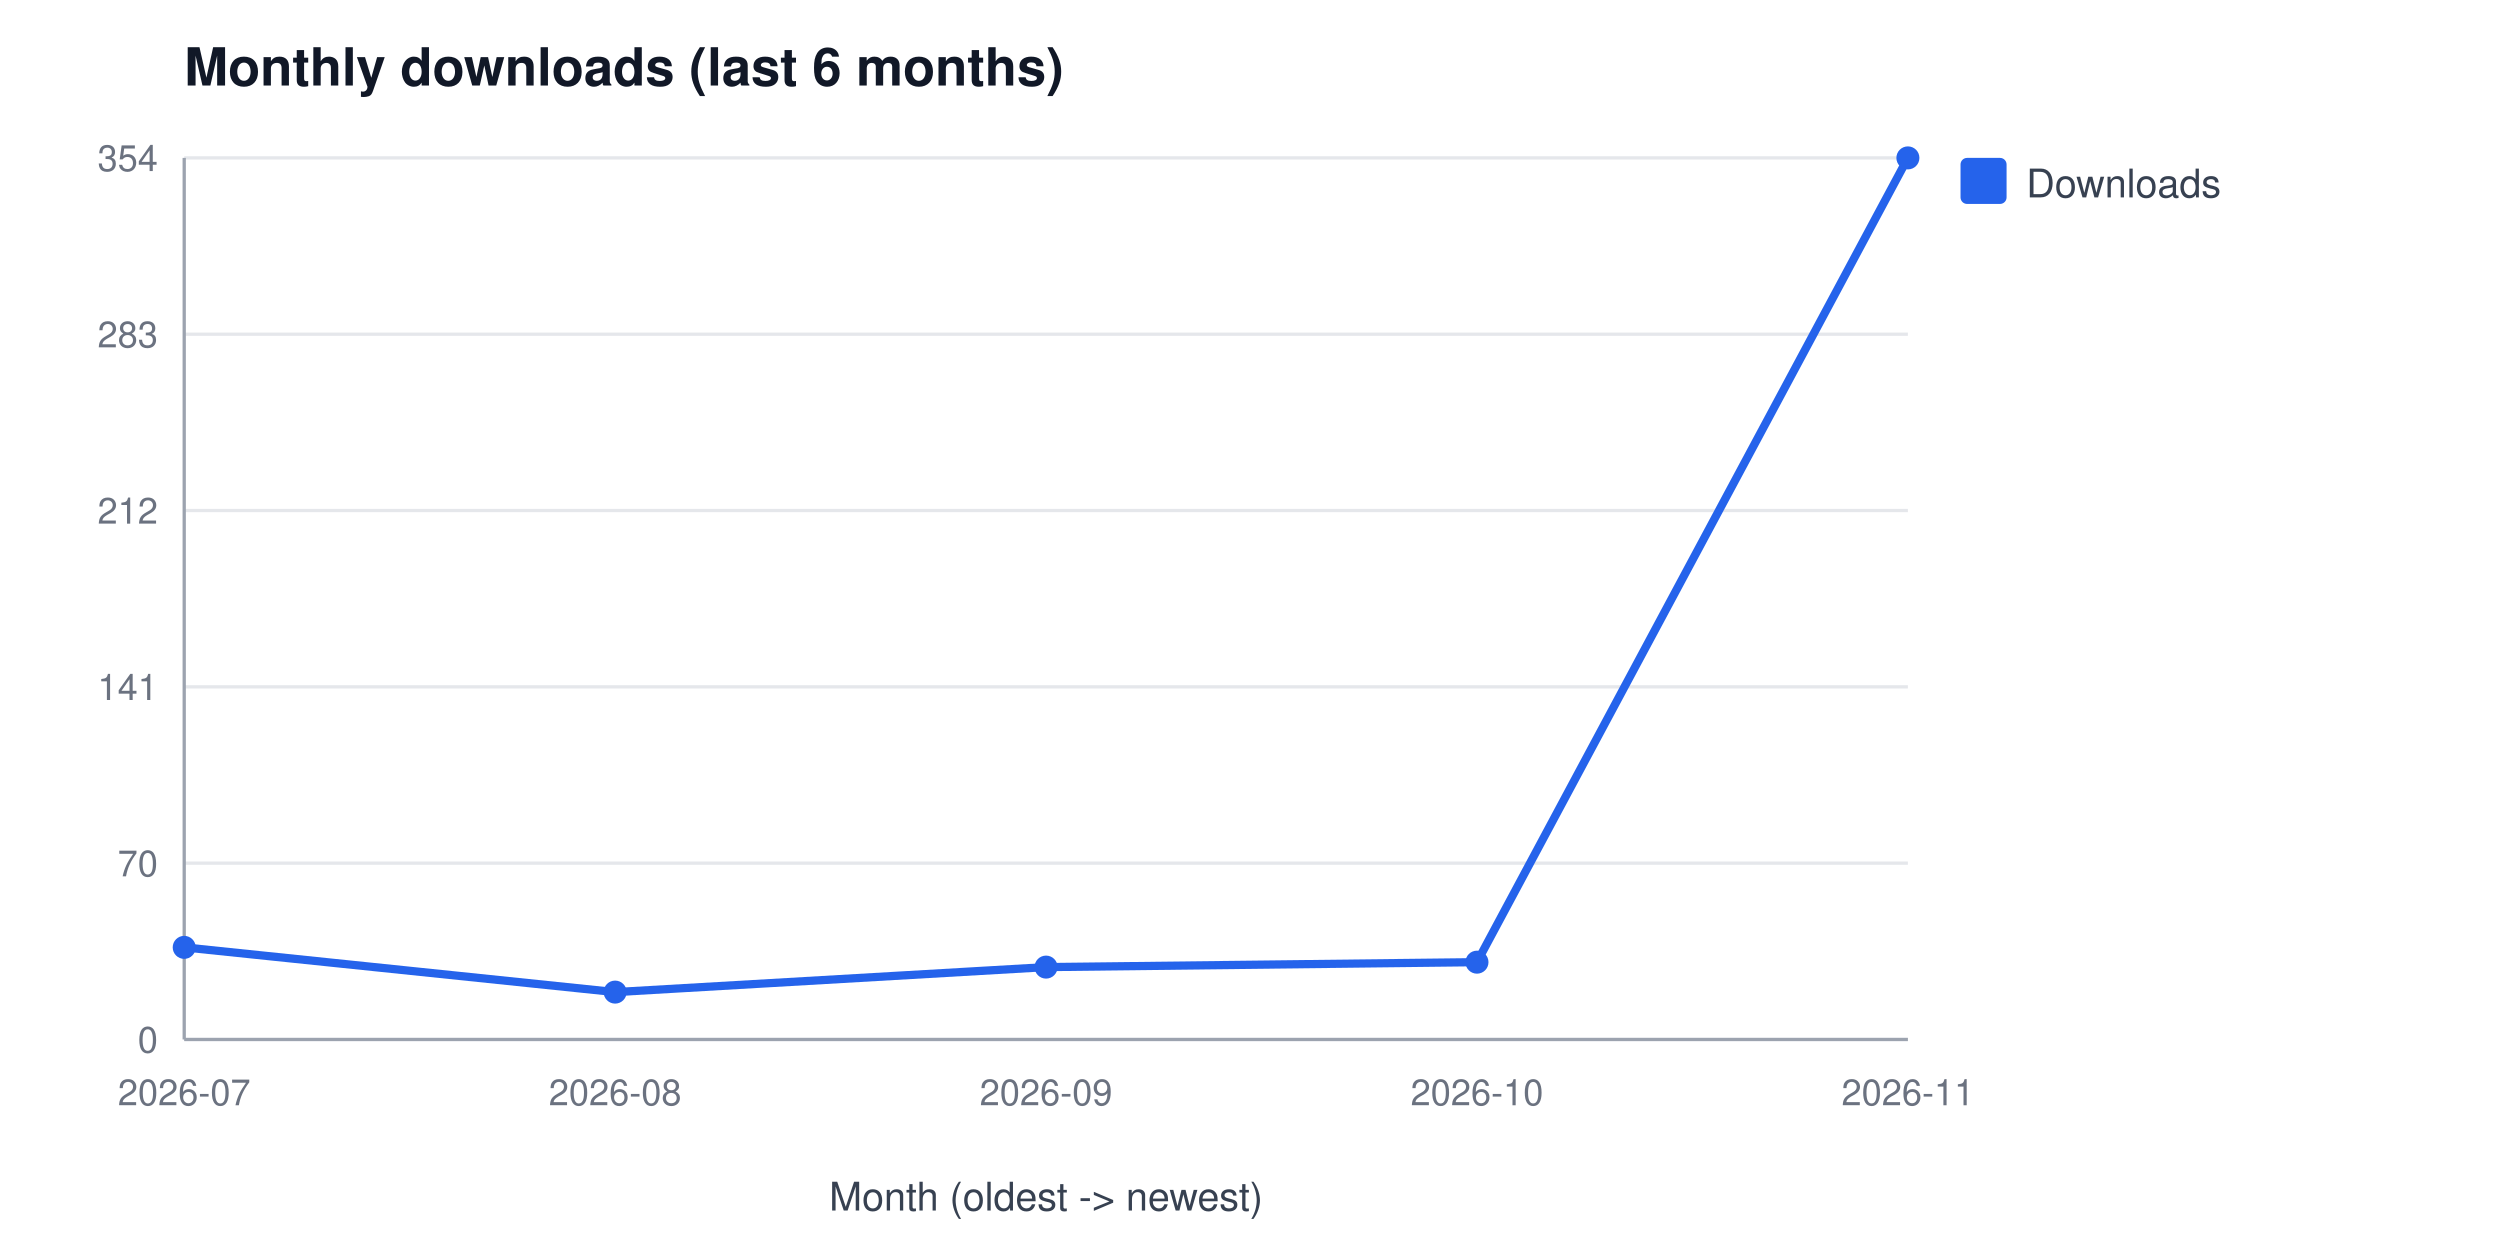
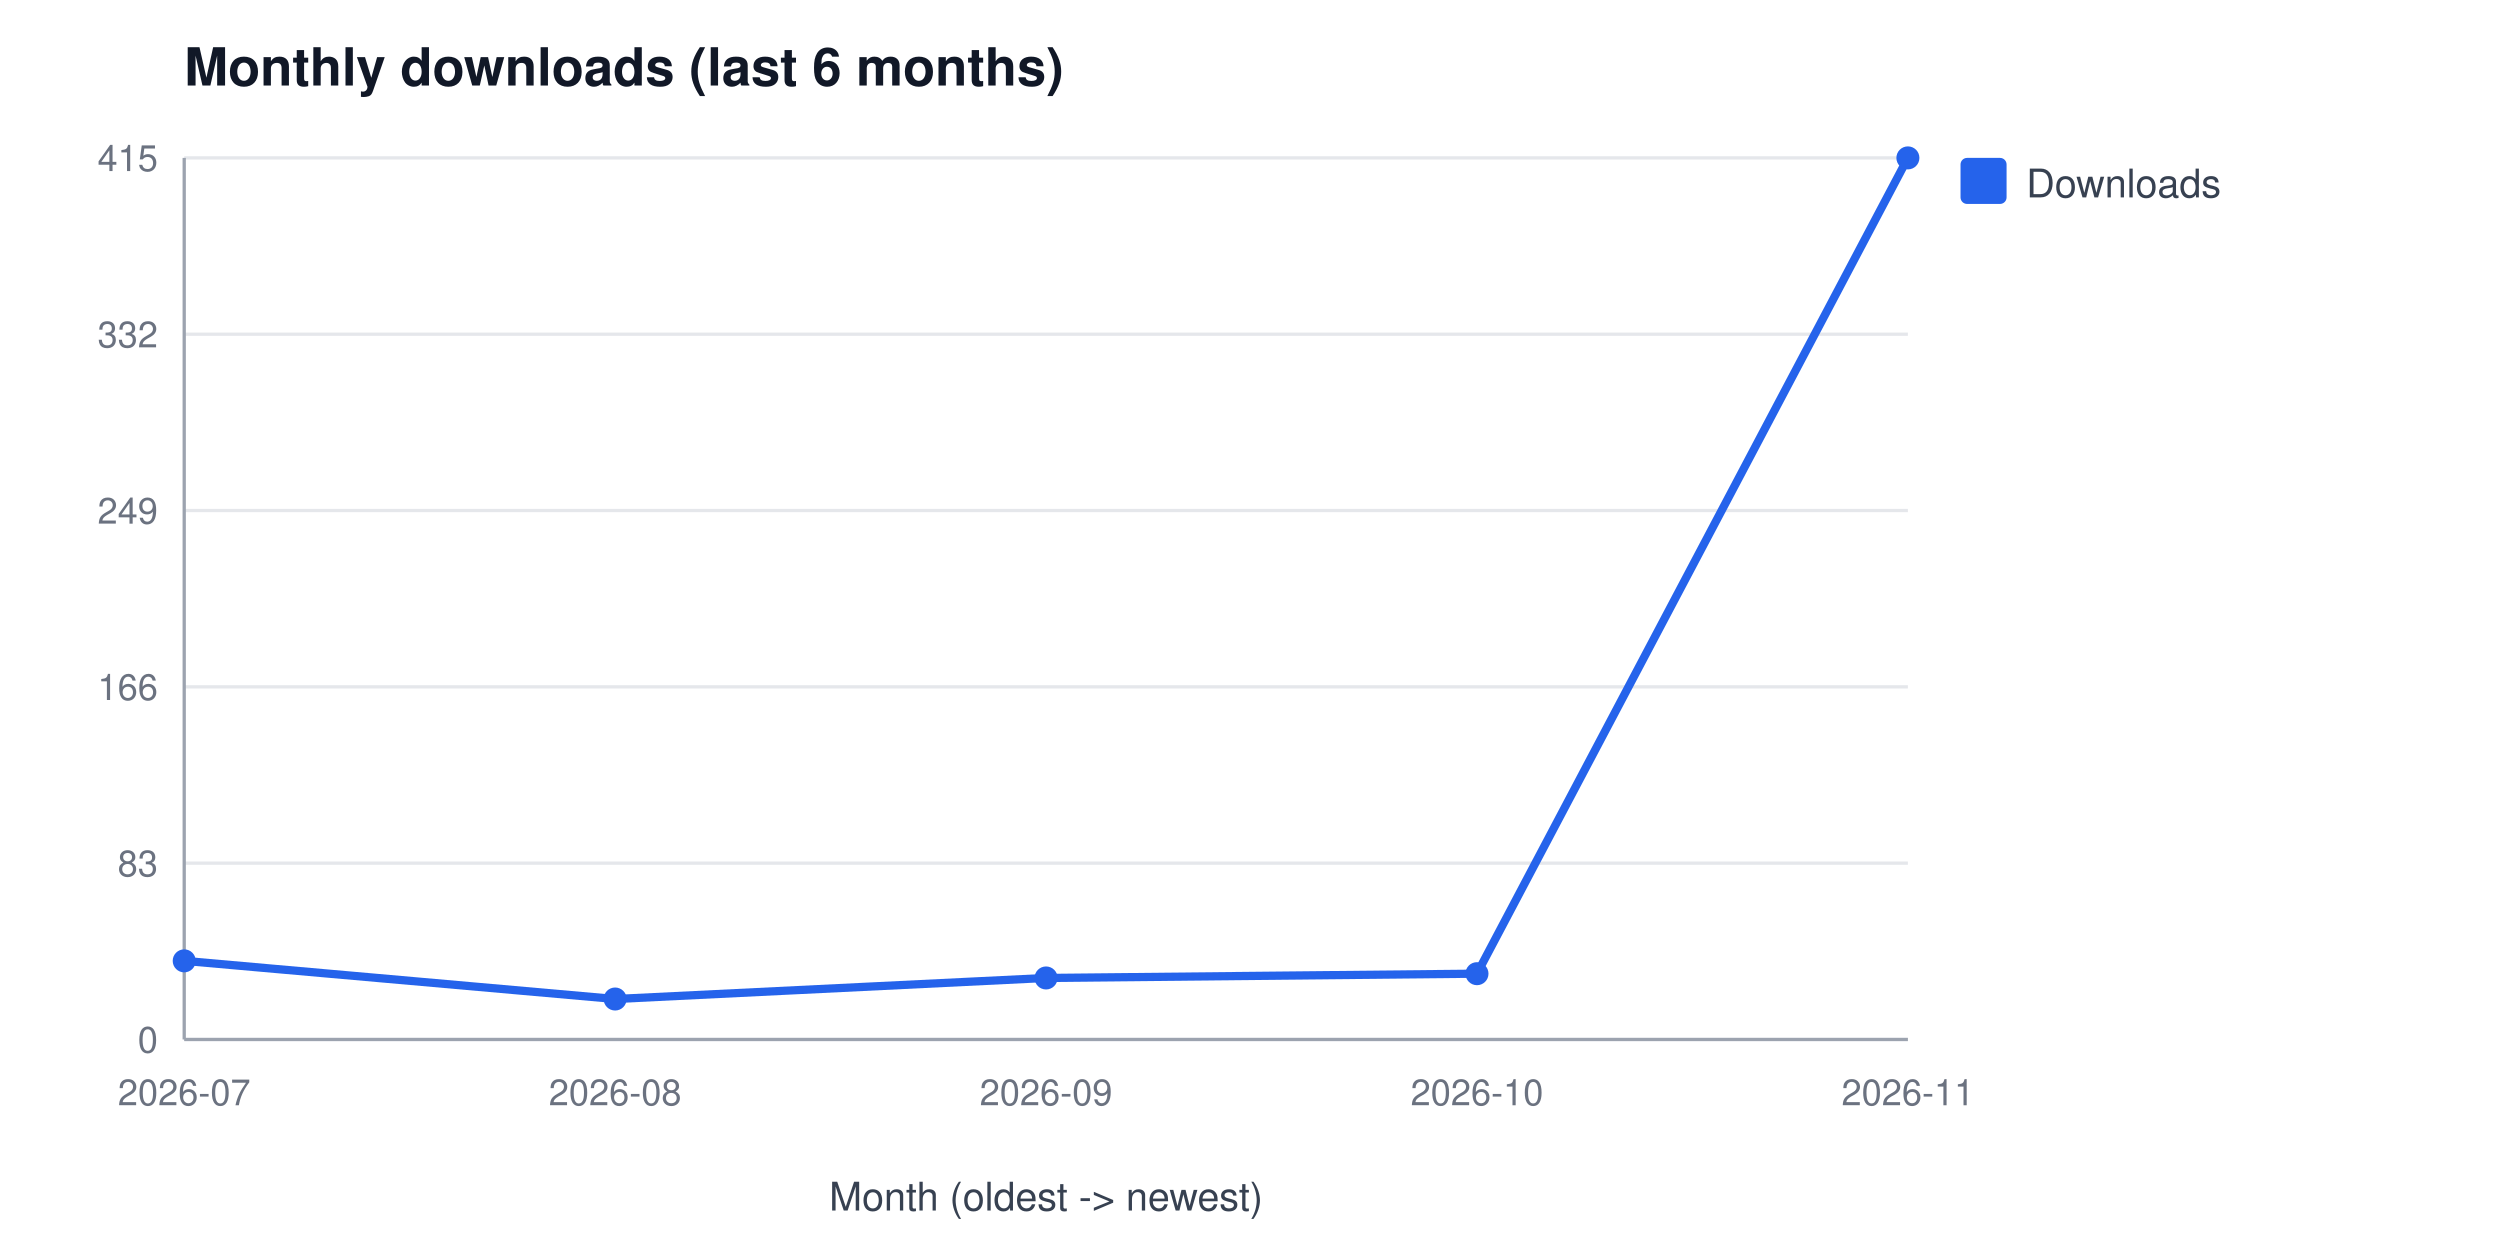
<svg xmlns="http://www.w3.org/2000/svg" width="760" height="380" viewBox="0 0 760 380" font-family="Segoe UI, Helvetica, Arial, sans-serif" role="img" aria-label="Monthly downloads (last 6 months)">
  <rect width="760" height="380" fill="#ffffff" />
  <text x="56" y="26" font-size="16" font-weight="600" fill="#111827">Monthly downloads (last 6 months)</text>
  <line x1="56" y1="316.0" x2="580" y2="316.0" stroke="#e5e7eb" stroke-width="1" />
  <text x="48" y="320.0" font-size="11" fill="#6b7280" text-anchor="end">0</text>
  <line x1="56" y1="262.4" x2="580" y2="262.4" stroke="#e5e7eb" stroke-width="1" />
-   <text x="48" y="266.4" font-size="11" fill="#6b7280" text-anchor="end">70</text>
+   <text x="48" y="266.4" font-size="11" fill="#6b7280" text-anchor="end">83</text>
  <line x1="56" y1="208.8" x2="580" y2="208.8" stroke="#e5e7eb" stroke-width="1" />
-   <text x="48" y="212.8" font-size="11" fill="#6b7280" text-anchor="end">141</text>
+   <text x="48" y="212.8" font-size="11" fill="#6b7280" text-anchor="end">166</text>
  <line x1="56" y1="155.2" x2="580" y2="155.2" stroke="#e5e7eb" stroke-width="1" />
-   <text x="48" y="159.2" font-size="11" fill="#6b7280" text-anchor="end">212</text>
+   <text x="48" y="159.2" font-size="11" fill="#6b7280" text-anchor="end">249</text>
  <line x1="56" y1="101.6" x2="580" y2="101.6" stroke="#e5e7eb" stroke-width="1" />
-   <text x="48" y="105.6" font-size="11" fill="#6b7280" text-anchor="end">283</text>
+   <text x="48" y="105.6" font-size="11" fill="#6b7280" text-anchor="end">332</text>
  <line x1="56" y1="48.0" x2="580" y2="48.0" stroke="#e5e7eb" stroke-width="1" />
-   <text x="48" y="52.0" font-size="11" fill="#6b7280" text-anchor="end">354</text>
+   <text x="48" y="52.0" font-size="11" fill="#6b7280" text-anchor="end">415</text>
  <line x1="56" y1="48" x2="56" y2="316" stroke="#9ca3af" stroke-width="1" />
  <line x1="56" y1="316" x2="580" y2="316" stroke="#9ca3af" stroke-width="1" />
  <text x="56.0" y="336" font-size="11" fill="#6b7280" text-anchor="middle">2026-07</text>
  <text x="187.0" y="336" font-size="11" fill="#6b7280" text-anchor="middle">2026-08</text>
  <text x="318.0" y="336" font-size="11" fill="#6b7280" text-anchor="middle">2026-09</text>
  <text x="449.0" y="336" font-size="11" fill="#6b7280" text-anchor="middle">2026-10</text>
  <text x="580.0" y="336" font-size="11" fill="#6b7280" text-anchor="middle">2026-11</text>
  <text x="318" y="368" font-size="12" fill="#374151" text-anchor="middle">Month (oldest -&gt; newest)</text>
-   <polyline points="56.0,288.0 187.0,301.6 318.0,294.0 449.0,292.5 580.0,48.0" fill="none" stroke="#2563eb" stroke-width="2.5" />
-   <circle cx="56.0" cy="288.0" r="3.5" fill="#2563eb" />
-   <circle cx="187.0" cy="301.6" r="3.5" fill="#2563eb" />
-   <circle cx="318.0" cy="294.0" r="3.5" fill="#2563eb" />
-   <circle cx="449.0" cy="292.5" r="3.5" fill="#2563eb" />
+   <polyline points="56.0,292.1 187.0,303.7 318.0,297.3 449.0,296.0 580.0,48.0" fill="none" stroke="#2563eb" stroke-width="2.5" />
+   <circle cx="56.0" cy="292.1" r="3.5" fill="#2563eb" />
+   <circle cx="187.0" cy="303.7" r="3.5" fill="#2563eb" />
+   <circle cx="318.0" cy="297.3" r="3.5" fill="#2563eb" />
+   <circle cx="449.0" cy="296.0" r="3.5" fill="#2563eb" />
  <circle cx="580.0" cy="48.0" r="3.5" fill="#2563eb" />
  <rect x="596" y="48" width="14" height="14" rx="2" fill="#2563eb" />
  <text x="616" y="60" font-size="12" fill="#374151">Downloads</text>
</svg>
